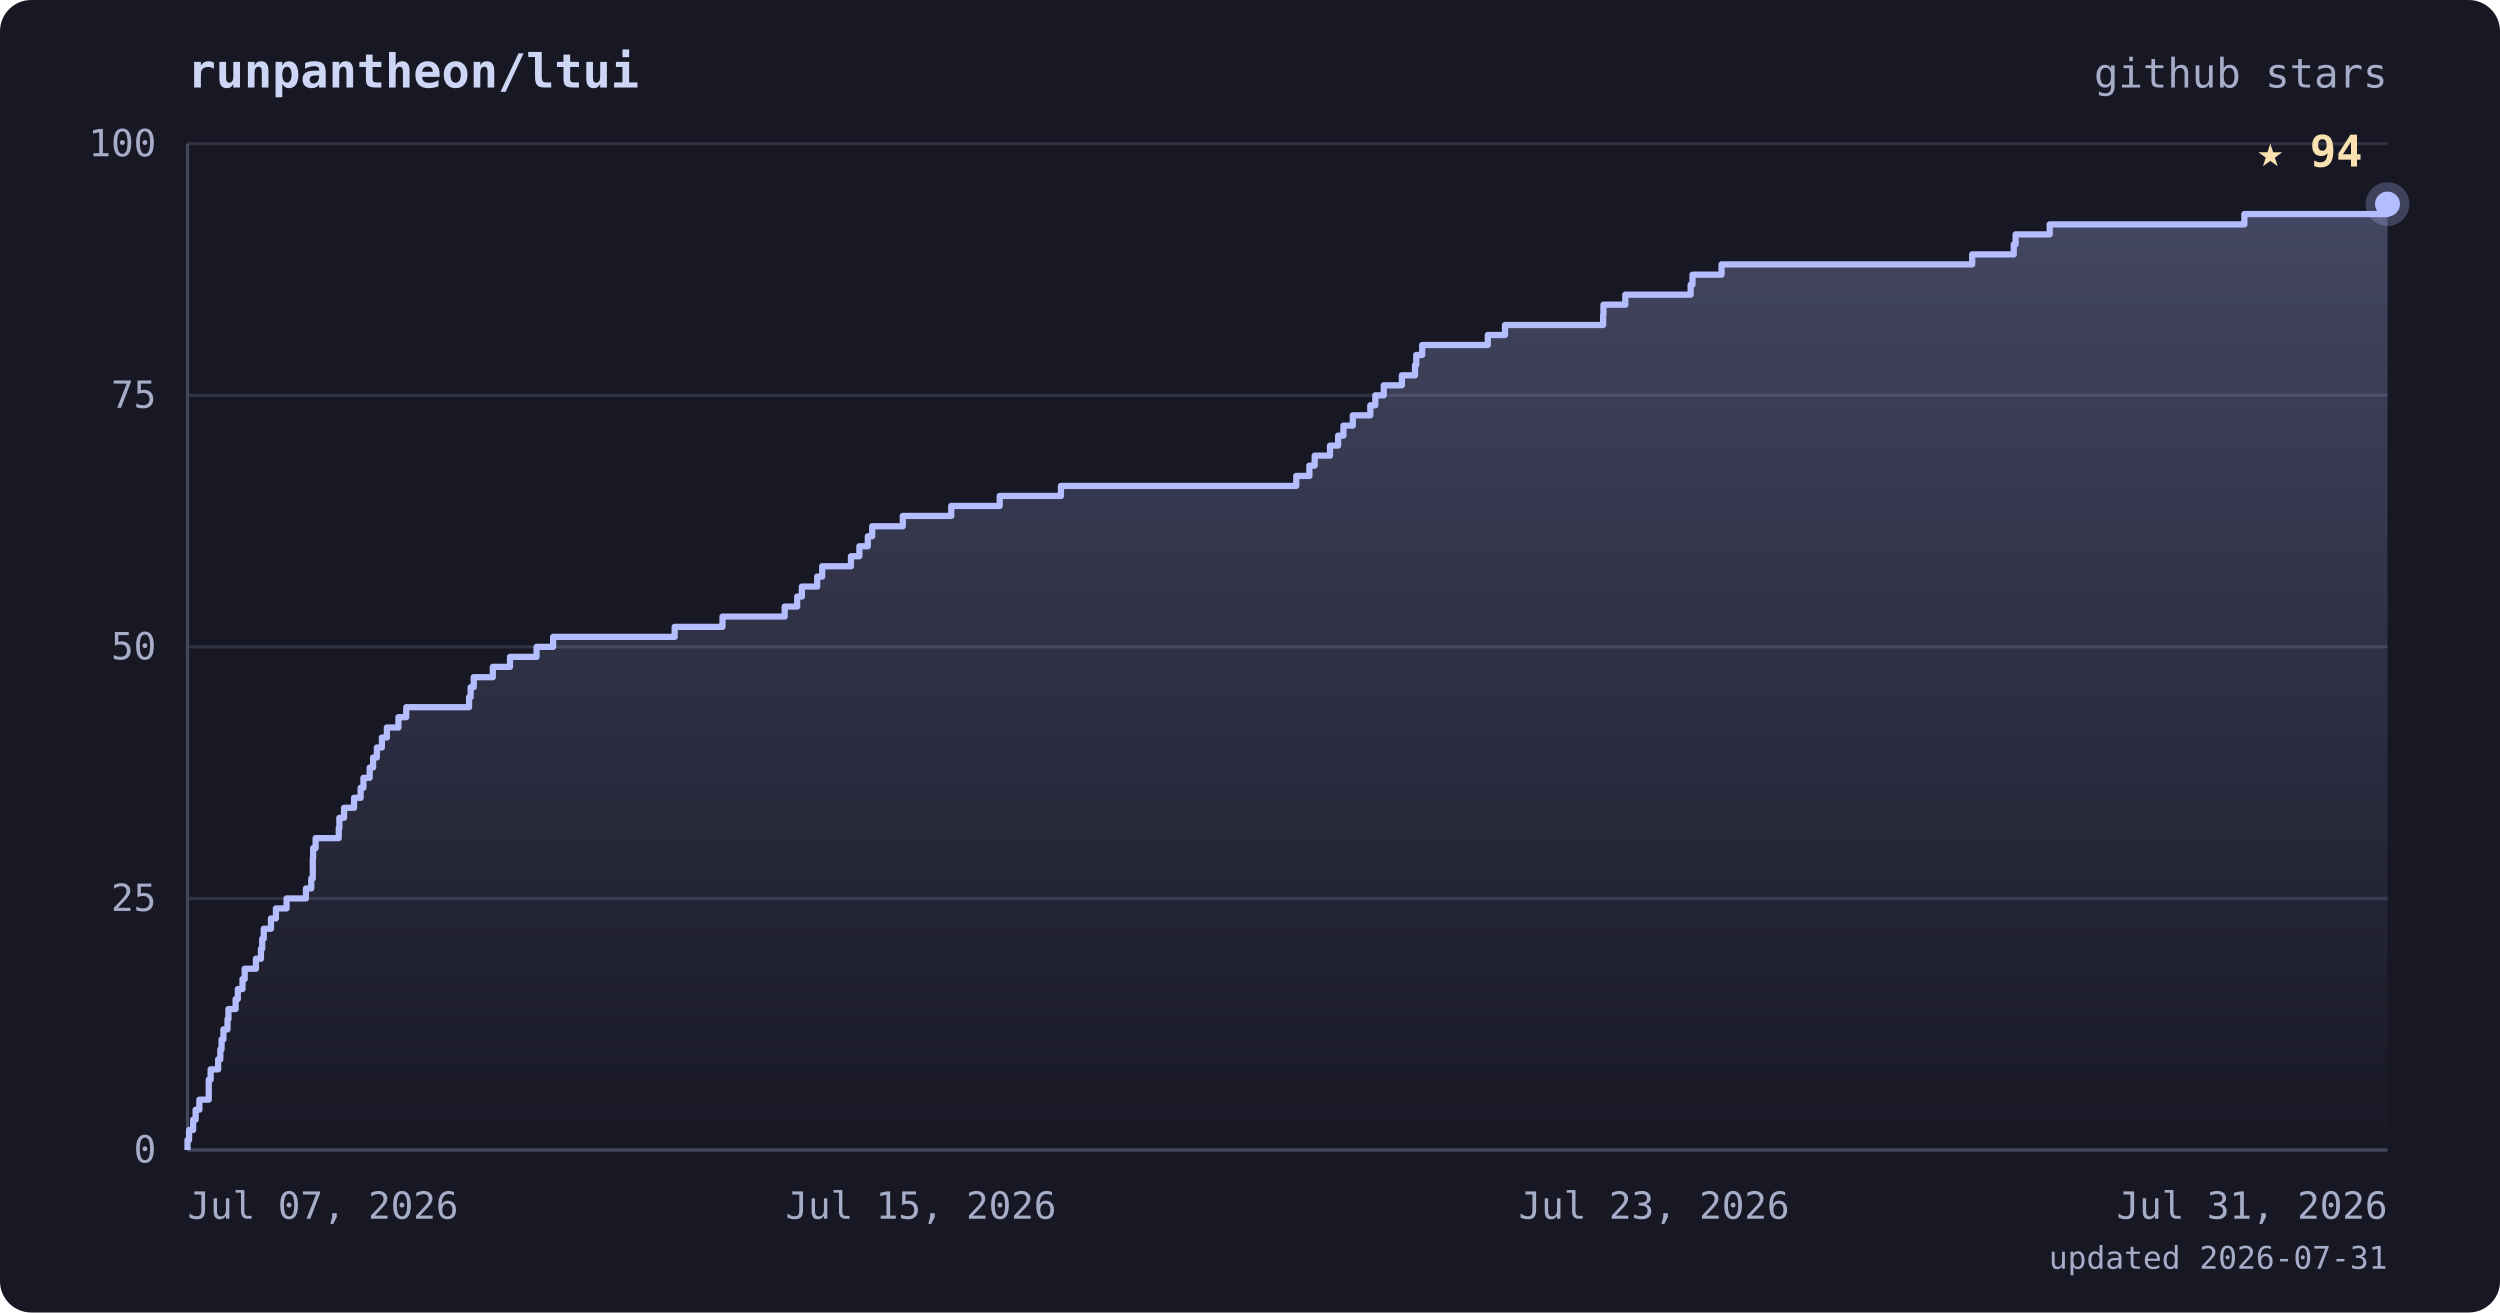
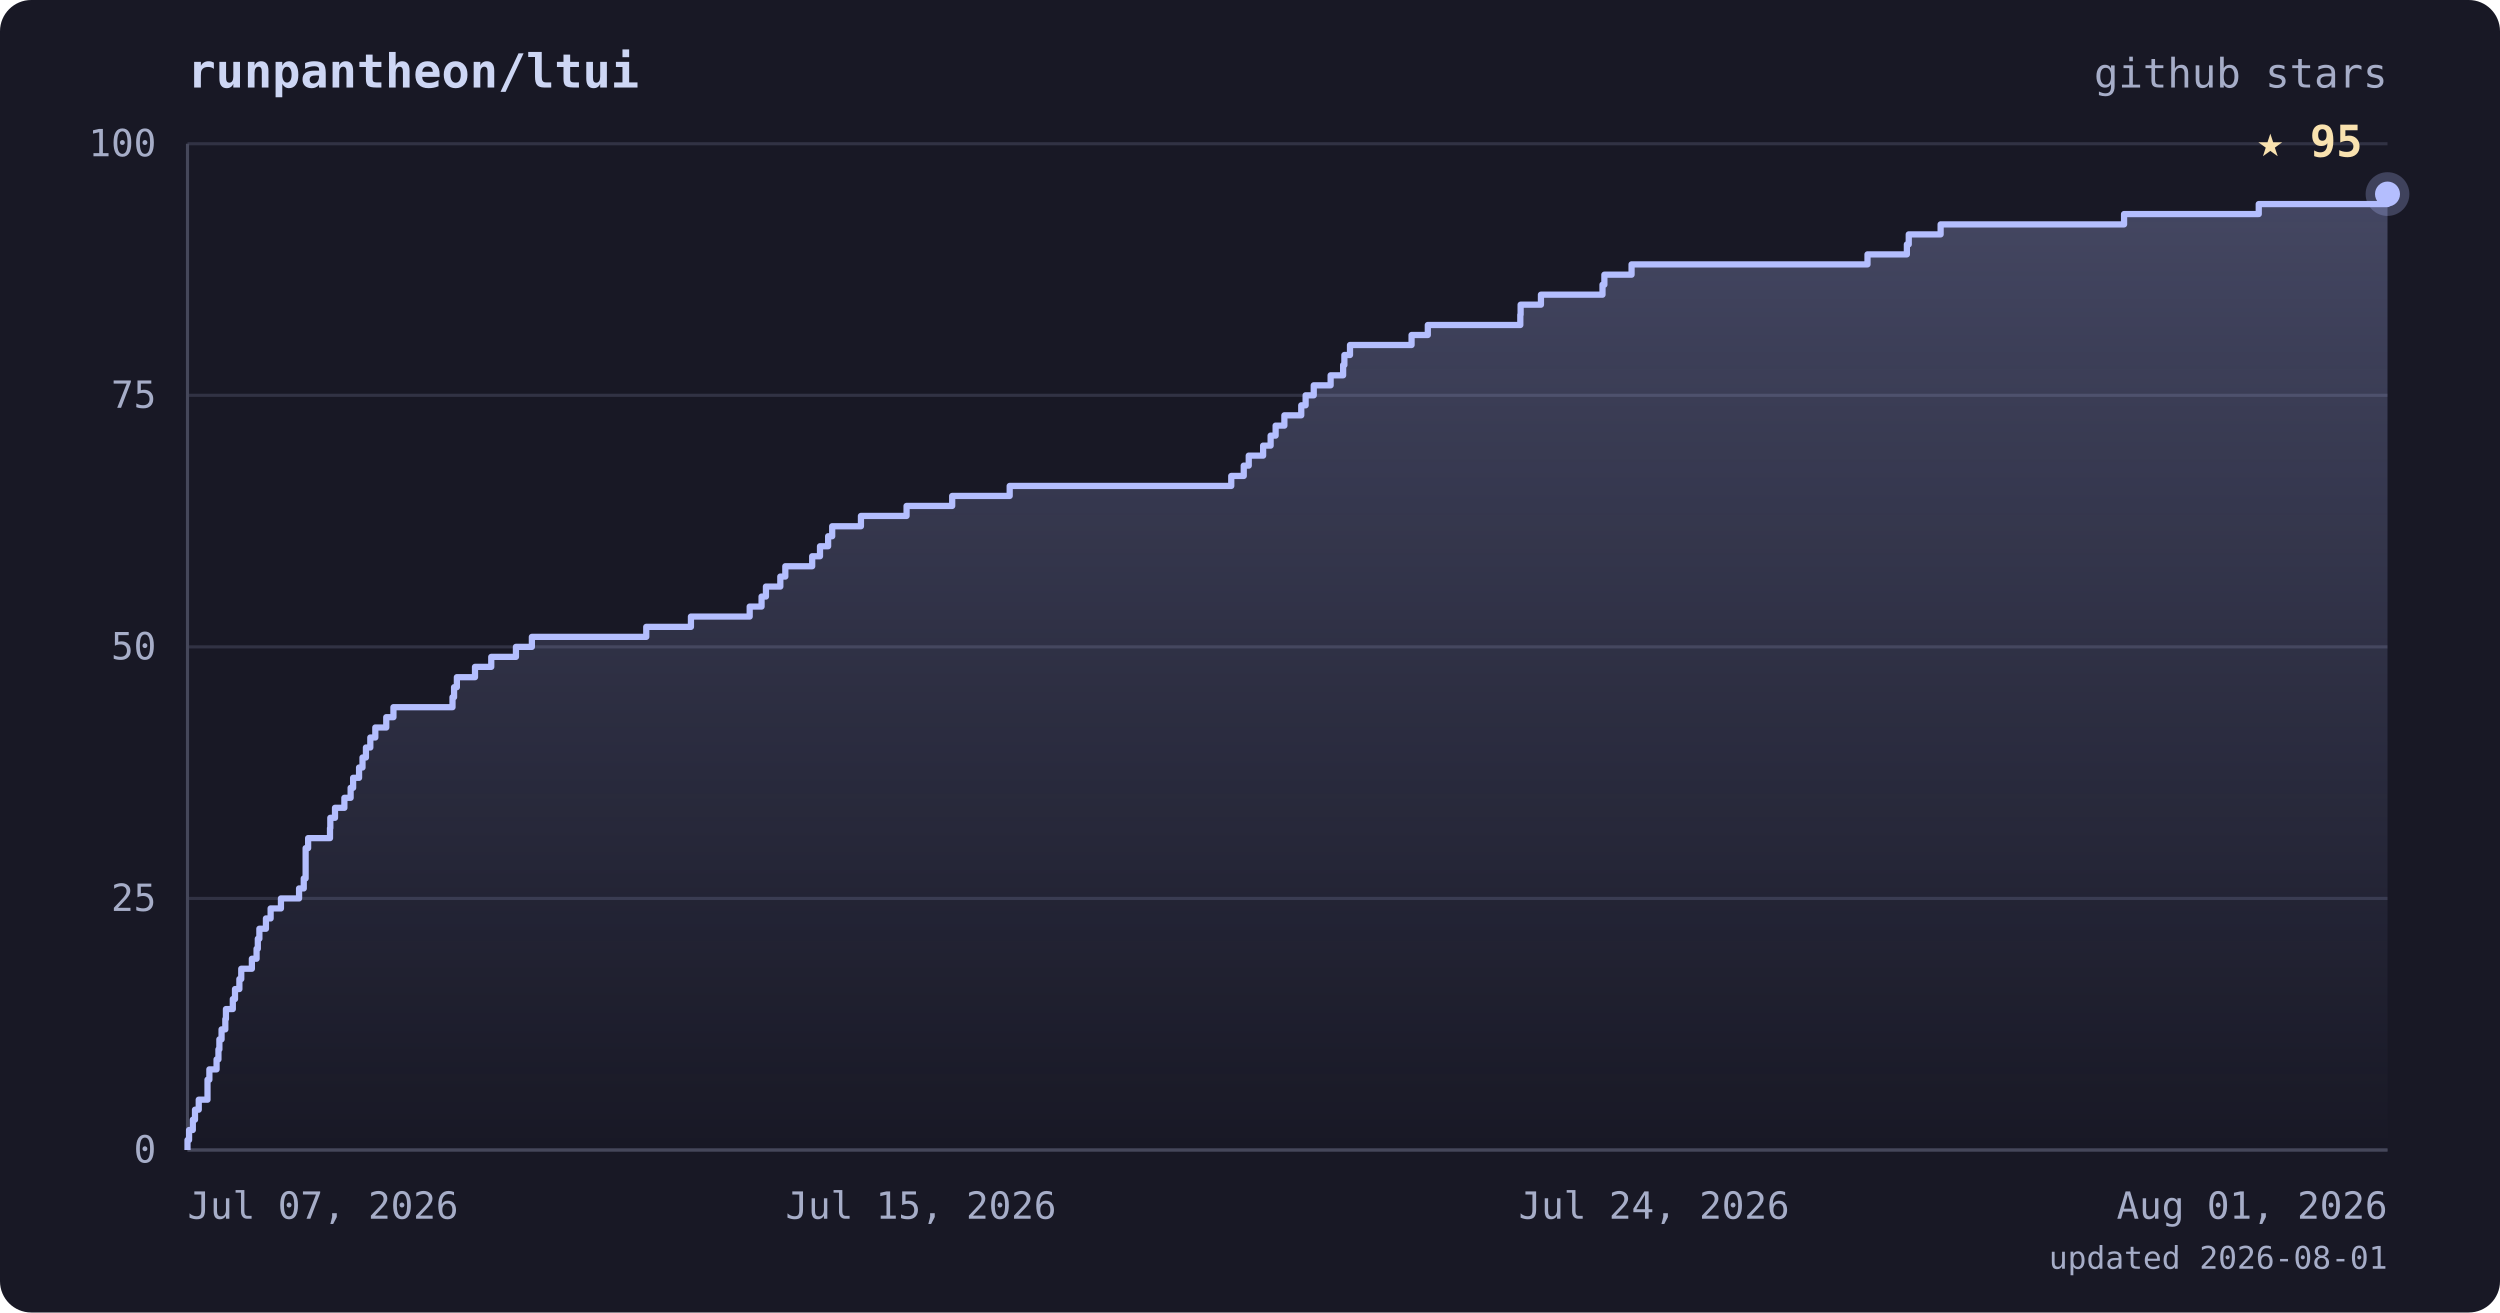
<svg xmlns="http://www.w3.org/2000/svg" viewBox="0 0 800 420" font-family="ui-monospace, 'JetBrains Mono', 'SFMono-Regular', Menlo, monospace">
  <defs>
    <linearGradient id="area" x1="0" y1="0" x2="0" y2="1">
      <stop offset="0%" stop-color="#b4befe" stop-opacity="0.28" />
      <stop offset="100%" stop-color="#b4befe" stop-opacity="0" />
    </linearGradient>
  </defs>
  <rect width="800" height="420" rx="10" fill="#181825" />
  <text x="60" y="28" fill="#cdd6f4" font-size="15" font-weight="bold">runpantheon/ltui</text>
  <text x="764" y="28" text-anchor="end" fill="#a6adc8" font-size="13">github stars</text>
  <line x1="60" y1="368.0" x2="764" y2="368.0" stroke="#313244" stroke-width="1" />
  <line x1="60" y1="287.5" x2="764" y2="287.5" stroke="#313244" stroke-width="1" />
  <line x1="60" y1="207.0" x2="764" y2="207.0" stroke="#313244" stroke-width="1" />
  <line x1="60" y1="126.5" x2="764" y2="126.5" stroke="#313244" stroke-width="1" />
  <line x1="60" y1="46.0" x2="764" y2="46.0" stroke="#313244" stroke-width="1" />
  <line x1="60" y1="46" x2="60" y2="368" stroke="#45475a" stroke-width="1" />
  <line x1="60" y1="368" x2="764" y2="368" stroke="#45475a" stroke-width="1" />
-   <polygon points="60,368.0 60.0,368.0 60.0,368.0 60.0,364.8 60.5,364.8 60.5,361.6 61.8,361.6 61.8,358.3 62.6,358.3 62.6,355.1 63.8,355.1 63.8,351.9 66.8,351.9 66.8,348.7 66.8,348.7 66.8,345.5 67.4,345.5 67.4,342.2 69.8,342.2 69.8,339.0 70.5,339.0 70.5,335.8 70.9,335.8 70.9,332.6 71.5,332.6 71.5,329.4 72.8,329.4 72.8,326.1 73.1,326.1 73.1,322.9 75.4,322.9 75.4,319.7 76.1,319.7 76.1,316.5 77.6,316.5 77.6,313.3 78.3,313.3 78.3,310.0 81.9,310.0 81.9,306.8 83.5,306.8 83.5,303.6 83.9,303.6 83.9,300.4 84.4,300.4 84.4,297.2 86.7,297.2 86.7,293.9 88.3,293.9 88.3,290.7 91.7,290.7 91.7,287.5 97.9,287.5 97.9,284.3 99.6,284.3 99.6,281.1 100.1,281.1 100.1,277.8 100.1,277.8 100.1,274.6 100.2,274.6 100.2,271.4 101.0,271.4 101.0,268.2 108.4,268.2 108.4,265.0 108.6,265.0 108.6,261.7 110.1,261.7 110.1,258.5 113.3,258.5 113.3,255.3 115.4,255.3 115.4,252.1 116.3,252.1 116.3,248.9 118.3,248.9 118.3,245.6 119.4,245.6 119.4,242.4 120.6,242.4 120.6,239.2 122.2,239.2 122.2,236.0 123.8,236.0 123.8,232.8 127.5,232.8 127.5,229.5 130.0,229.5 130.0,226.3 150.1,226.3 150.1,223.1 150.6,223.1 150.6,219.9 151.6,219.9 151.6,216.7 157.7,216.7 157.7,213.4 163.2,213.4 163.2,210.2 171.7,210.2 171.7,207.0 177.0,207.0 177.0,203.8 215.9,203.8 215.9,200.6 231.2,200.6 231.2,197.3 251.1,197.3 251.1,194.1 255.1,194.1 255.1,190.9 256.6,190.9 256.6,187.7 261.5,187.7 261.5,184.5 263.1,184.5 263.1,181.2 272.3,181.2 272.3,178.0 275.0,178.0 275.0,174.8 277.7,174.8 277.7,171.6 279.1,171.6 279.1,168.4 288.9,168.4 288.9,165.1 304.4,165.1 304.4,161.9 319.9,161.9 319.9,158.7 339.5,158.7 339.5,155.5 414.8,155.5 414.8,152.3 419.0,152.3 419.0,149.0 420.7,149.0 420.7,145.8 425.6,145.8 425.6,142.6 428.2,142.6 428.2,139.4 429.9,139.4 429.9,136.2 432.9,136.2 432.9,132.9 438.5,132.9 438.5,129.7 440.1,129.7 440.1,126.5 442.8,126.5 442.8,123.3 448.6,123.3 448.6,120.1 452.8,120.1 452.8,116.8 453.2,116.8 453.2,113.6 455.1,113.6 455.1,110.4 476.1,110.4 476.1,107.2 481.6,107.2 481.6,104.0 513.0,104.0 513.0,100.7 513.1,100.7 513.1,97.5 520.1,97.5 520.1,94.3 541.0,94.3 541.0,91.1 541.6,91.1 541.6,87.9 550.9,87.9 550.9,84.6 631.1,84.6 631.1,81.4 644.4,81.4 644.4,78.2 645.0,78.2 645.0,75.0 655.9,75.0 655.9,71.8 718.2,71.8 718.2,68.5 764.0,68.5 764.0,65.3 764.0,65.3 764.0,368.0" fill="url(#area)" />
-   <polyline points="60.0,368.0 60.0,368.0 60.0,364.8 60.5,364.8 60.5,361.6 61.8,361.6 61.8,358.3 62.6,358.3 62.6,355.1 63.8,355.1 63.8,351.9 66.8,351.9 66.8,348.7 66.8,348.7 66.8,345.5 67.4,345.5 67.4,342.2 69.8,342.2 69.8,339.0 70.5,339.0 70.5,335.8 70.9,335.8 70.9,332.6 71.5,332.6 71.5,329.4 72.8,329.4 72.8,326.1 73.1,326.1 73.1,322.9 75.4,322.9 75.4,319.7 76.1,319.7 76.1,316.5 77.6,316.5 77.6,313.3 78.3,313.3 78.3,310.0 81.9,310.0 81.9,306.8 83.5,306.8 83.5,303.6 83.9,303.6 83.9,300.4 84.4,300.4 84.4,297.2 86.7,297.2 86.7,293.9 88.3,293.9 88.3,290.7 91.7,290.7 91.7,287.5 97.9,287.5 97.9,284.3 99.6,284.3 99.6,281.1 100.1,281.1 100.1,277.8 100.1,277.8 100.1,274.6 100.2,274.6 100.2,271.4 101.0,271.4 101.0,268.2 108.4,268.2 108.4,265.0 108.6,265.0 108.6,261.7 110.1,261.7 110.1,258.5 113.3,258.5 113.3,255.3 115.4,255.3 115.4,252.1 116.3,252.1 116.3,248.9 118.3,248.9 118.3,245.6 119.4,245.6 119.4,242.4 120.6,242.4 120.6,239.2 122.2,239.2 122.2,236.0 123.8,236.0 123.8,232.8 127.5,232.8 127.5,229.5 130.0,229.5 130.0,226.3 150.1,226.3 150.1,223.1 150.6,223.1 150.6,219.9 151.6,219.9 151.6,216.7 157.7,216.7 157.7,213.4 163.2,213.4 163.2,210.2 171.7,210.2 171.7,207.0 177.0,207.0 177.0,203.8 215.9,203.8 215.9,200.6 231.2,200.6 231.2,197.3 251.1,197.3 251.1,194.1 255.1,194.1 255.1,190.9 256.6,190.9 256.6,187.7 261.5,187.7 261.5,184.5 263.1,184.5 263.1,181.2 272.3,181.2 272.3,178.0 275.0,178.0 275.0,174.8 277.7,174.8 277.7,171.6 279.1,171.6 279.1,168.4 288.9,168.4 288.9,165.1 304.4,165.1 304.4,161.9 319.9,161.9 319.9,158.7 339.5,158.7 339.5,155.5 414.8,155.5 414.8,152.3 419.0,152.3 419.0,149.0 420.7,149.0 420.7,145.8 425.6,145.8 425.6,142.6 428.2,142.6 428.2,139.4 429.9,139.4 429.9,136.2 432.9,136.2 432.9,132.9 438.5,132.9 438.5,129.7 440.1,129.7 440.1,126.5 442.8,126.5 442.8,123.3 448.6,123.3 448.6,120.1 452.8,120.1 452.8,116.8 453.2,116.8 453.2,113.6 455.1,113.6 455.1,110.4 476.1,110.4 476.1,107.2 481.6,107.2 481.6,104.0 513.0,104.0 513.0,100.7 513.1,100.7 513.1,97.5 520.1,97.5 520.1,94.3 541.0,94.3 541.0,91.1 541.6,91.1 541.6,87.9 550.9,87.9 550.9,84.6 631.1,84.6 631.1,81.4 644.4,81.4 644.4,78.2 645.0,78.2 645.0,75.0 655.9,75.0 655.9,71.8 718.2,71.8 718.2,68.5 764.0,68.5 764.0,65.3 764.0,65.3" fill="none" stroke="#b4befe" stroke-width="2" stroke-linejoin="round" />
-   <circle cx="764.0" cy="65.3" r="7" fill="#b4befe" opacity="0.25" />
-   <circle cx="764.0" cy="65.3" r="4" fill="#b4befe" />
-   <text x="756.0" y="53.3" text-anchor="end" fill="#f9e2af" font-size="14" font-weight="bold">★ 94</text>
+   <polygon points="60,368.0 60.0,368.0 60.0,368.0 60.0,364.8 60.5,364.8 60.5,361.6 61.7,361.6 61.7,358.3 62.4,358.3 62.4,355.1 63.6,355.1 63.6,351.9 66.4,351.9 66.4,348.7 66.4,348.7 66.4,345.5 67.0,345.5 67.0,342.2 69.3,342.2 69.3,339.0 69.9,339.0 69.9,335.8 70.2,335.8 70.2,332.6 70.9,332.6 70.9,329.4 72.1,329.4 72.1,326.1 72.3,326.1 72.3,322.9 74.5,322.9 74.5,319.7 75.2,319.7 75.2,316.5 76.6,316.5 76.6,313.3 77.2,313.3 77.2,310.0 80.6,310.0 80.6,306.8 82.1,306.8 82.1,303.6 82.5,303.6 82.5,300.4 83.0,300.4 83.0,297.2 85.1,297.2 85.1,293.9 86.6,293.9 86.6,290.7 89.9,290.7 89.9,287.5 95.7,287.5 95.7,284.3 97.2,284.3 97.2,281.1 97.8,281.1 97.8,277.8 97.8,277.8 97.8,274.6 97.8,274.6 97.8,271.4 98.6,271.4 98.6,268.2 105.6,268.2 105.6,265.0 105.7,265.0 105.7,261.7 107.2,261.7 107.2,258.5 110.2,258.5 110.2,255.3 112.2,255.3 112.2,252.1 113.0,252.1 113.0,248.9 114.9,248.9 114.9,245.6 116.0,245.6 116.0,242.4 117.1,242.4 117.1,239.2 118.5,239.2 118.5,236.0 120.1,236.0 120.1,232.8 123.6,232.8 123.6,229.5 125.9,229.5 125.9,226.3 144.8,226.3 144.8,223.1 145.3,223.1 145.3,219.9 146.2,219.9 146.2,216.7 152.0,216.7 152.0,213.4 157.2,213.4 157.2,210.2 165.1,210.2 165.1,207.0 170.2,207.0 170.2,203.8 206.8,203.8 206.8,200.6 221.1,200.6 221.1,197.3 239.9,197.3 239.9,194.1 243.7,194.1 243.7,190.9 245.1,190.9 245.1,187.7 249.7,187.7 249.7,184.5 251.3,184.5 251.3,181.2 259.9,181.2 259.9,178.0 262.4,178.0 262.4,174.8 265.0,174.8 265.0,171.6 266.3,171.6 266.3,168.4 275.5,168.4 275.5,165.1 290.1,165.1 290.1,161.9 304.7,161.9 304.7,158.7 323.1,158.7 323.1,155.5 394.0,155.5 394.0,152.3 398.0,152.3 398.0,149.0 399.6,149.0 399.6,145.8 404.2,145.8 404.2,142.6 406.6,142.6 406.6,139.4 408.2,139.4 408.2,136.2 411.0,136.2 411.0,132.9 416.4,132.9 416.4,129.7 417.8,129.7 417.8,126.5 420.4,126.5 420.4,123.3 425.8,123.3 425.8,120.1 429.8,120.1 429.8,116.8 430.2,116.8 430.2,113.6 432.0,113.6 432.0,110.4 451.7,110.4 451.7,107.2 456.9,107.2 456.9,104.0 486.5,104.0 486.5,100.7 486.6,100.7 486.6,97.5 493.1,97.5 493.1,94.3 512.8,94.3 512.8,91.1 513.4,91.1 513.4,87.9 522.1,87.9 522.1,84.6 597.6,84.6 597.6,81.4 610.2,81.4 610.2,78.2 610.8,78.2 610.8,75.0 621.0,75.0 621.0,71.8 679.7,71.8 679.7,68.5 722.8,68.5 722.8,65.3 764.0,65.3 764.0,62.1 764.0,62.1 764.0,368.0" fill="url(#area)" />
+   <polyline points="60.0,368.0 60.0,368.0 60.0,364.8 60.5,364.8 60.5,361.6 61.7,361.6 61.7,358.3 62.4,358.3 62.4,355.1 63.6,355.1 63.6,351.9 66.4,351.9 66.4,348.7 66.4,348.7 66.4,345.5 67.0,345.5 67.0,342.2 69.3,342.2 69.3,339.0 69.9,339.0 69.9,335.8 70.2,335.8 70.2,332.6 70.9,332.6 70.9,329.4 72.1,329.4 72.1,326.1 72.3,326.1 72.3,322.9 74.5,322.9 74.5,319.7 75.2,319.7 75.2,316.5 76.6,316.5 76.6,313.3 77.2,313.3 77.2,310.0 80.6,310.0 80.6,306.8 82.1,306.8 82.1,303.6 82.5,303.6 82.5,300.4 83.0,300.4 83.0,297.2 85.1,297.2 85.1,293.9 86.6,293.9 86.6,290.7 89.9,290.7 89.9,287.5 95.7,287.5 95.7,284.3 97.2,284.3 97.2,281.1 97.8,281.1 97.8,277.8 97.8,277.8 97.8,274.6 97.8,274.6 97.8,271.4 98.6,271.4 98.6,268.2 105.6,268.2 105.6,265.0 105.7,265.0 105.7,261.7 107.2,261.7 107.2,258.5 110.2,258.5 110.2,255.3 112.2,255.3 112.2,252.1 113.0,252.1 113.0,248.9 114.9,248.9 114.9,245.6 116.0,245.6 116.0,242.4 117.1,242.4 117.1,239.2 118.5,239.2 118.5,236.0 120.1,236.0 120.1,232.8 123.6,232.8 123.6,229.5 125.9,229.5 125.9,226.3 144.8,226.3 144.8,223.1 145.3,223.1 145.3,219.9 146.2,219.9 146.2,216.7 152.0,216.7 152.0,213.4 157.2,213.4 157.2,210.2 165.1,210.2 165.1,207.0 170.2,207.0 170.2,203.8 206.8,203.8 206.8,200.6 221.1,200.6 221.1,197.3 239.9,197.3 239.9,194.1 243.7,194.1 243.7,190.9 245.1,190.9 245.1,187.7 249.7,187.7 249.7,184.5 251.3,184.5 251.3,181.2 259.9,181.2 259.9,178.0 262.4,178.0 262.4,174.8 265.0,174.8 265.0,171.6 266.3,171.6 266.3,168.4 275.5,168.4 275.5,165.1 290.1,165.1 290.1,161.9 304.7,161.9 304.7,158.7 323.1,158.7 323.1,155.5 394.0,155.5 394.0,152.3 398.0,152.3 398.0,149.0 399.6,149.0 399.6,145.8 404.2,145.8 404.2,142.6 406.6,142.6 406.6,139.4 408.2,139.4 408.2,136.2 411.0,136.2 411.0,132.9 416.4,132.9 416.4,129.7 417.8,129.7 417.8,126.5 420.4,126.5 420.4,123.3 425.8,123.3 425.8,120.1 429.8,120.1 429.8,116.8 430.2,116.8 430.2,113.6 432.0,113.6 432.0,110.4 451.7,110.4 451.7,107.2 456.9,107.2 456.9,104.0 486.5,104.0 486.5,100.7 486.6,100.7 486.6,97.5 493.1,97.5 493.1,94.3 512.8,94.3 512.8,91.1 513.4,91.1 513.4,87.9 522.1,87.9 522.1,84.6 597.6,84.6 597.6,81.4 610.2,81.4 610.2,78.2 610.8,78.2 610.8,75.0 621.0,75.0 621.0,71.8 679.7,71.8 679.7,68.5 722.8,68.5 722.8,65.3 764.0,65.3 764.0,62.1 764.0,62.1" fill="none" stroke="#b4befe" stroke-width="2" stroke-linejoin="round" />
+   <circle cx="764.0" cy="62.1" r="7" fill="#b4befe" opacity="0.25" />
+   <circle cx="764.0" cy="62.1" r="4" fill="#b4befe" />
+   <text x="756.0" y="50.1" text-anchor="end" fill="#f9e2af" font-size="14" font-weight="bold">★ 95</text>
  <text x="50" y="372.0" text-anchor="end" fill="#a6adc8" font-size="12">0</text>
  <text x="50" y="291.5" text-anchor="end" fill="#a6adc8" font-size="12">25</text>
  <text x="50" y="211.0" text-anchor="end" fill="#a6adc8" font-size="12">50</text>
  <text x="50" y="130.5" text-anchor="end" fill="#a6adc8" font-size="12">75</text>
  <text x="50" y="50.0" text-anchor="end" fill="#a6adc8" font-size="12">100</text>
  <text x="60.0" y="390" text-anchor="start" fill="#a6adc8" font-size="12">Jul 07, 2026</text>
  <text x="294.7" y="390" text-anchor="middle" fill="#a6adc8" font-size="12">Jul 15, 2026</text>
-   <text x="529.3" y="390" text-anchor="middle" fill="#a6adc8" font-size="12">Jul 23, 2026</text>
-   <text x="764.0" y="390" text-anchor="end" fill="#a6adc8" font-size="12">Jul 31, 2026</text>
-   <text x="764" y="406" text-anchor="end" fill="#a6adc8" font-size="10">updated 2026-07-31</text>
+   <text x="529.3" y="390" text-anchor="middle" fill="#a6adc8" font-size="12">Jul 24, 2026</text>
+   <text x="764.0" y="390" text-anchor="end" fill="#a6adc8" font-size="12">Aug 01, 2026</text>
+   <text x="764" y="406" text-anchor="end" fill="#a6adc8" font-size="10">updated 2026-08-01</text>
</svg>
